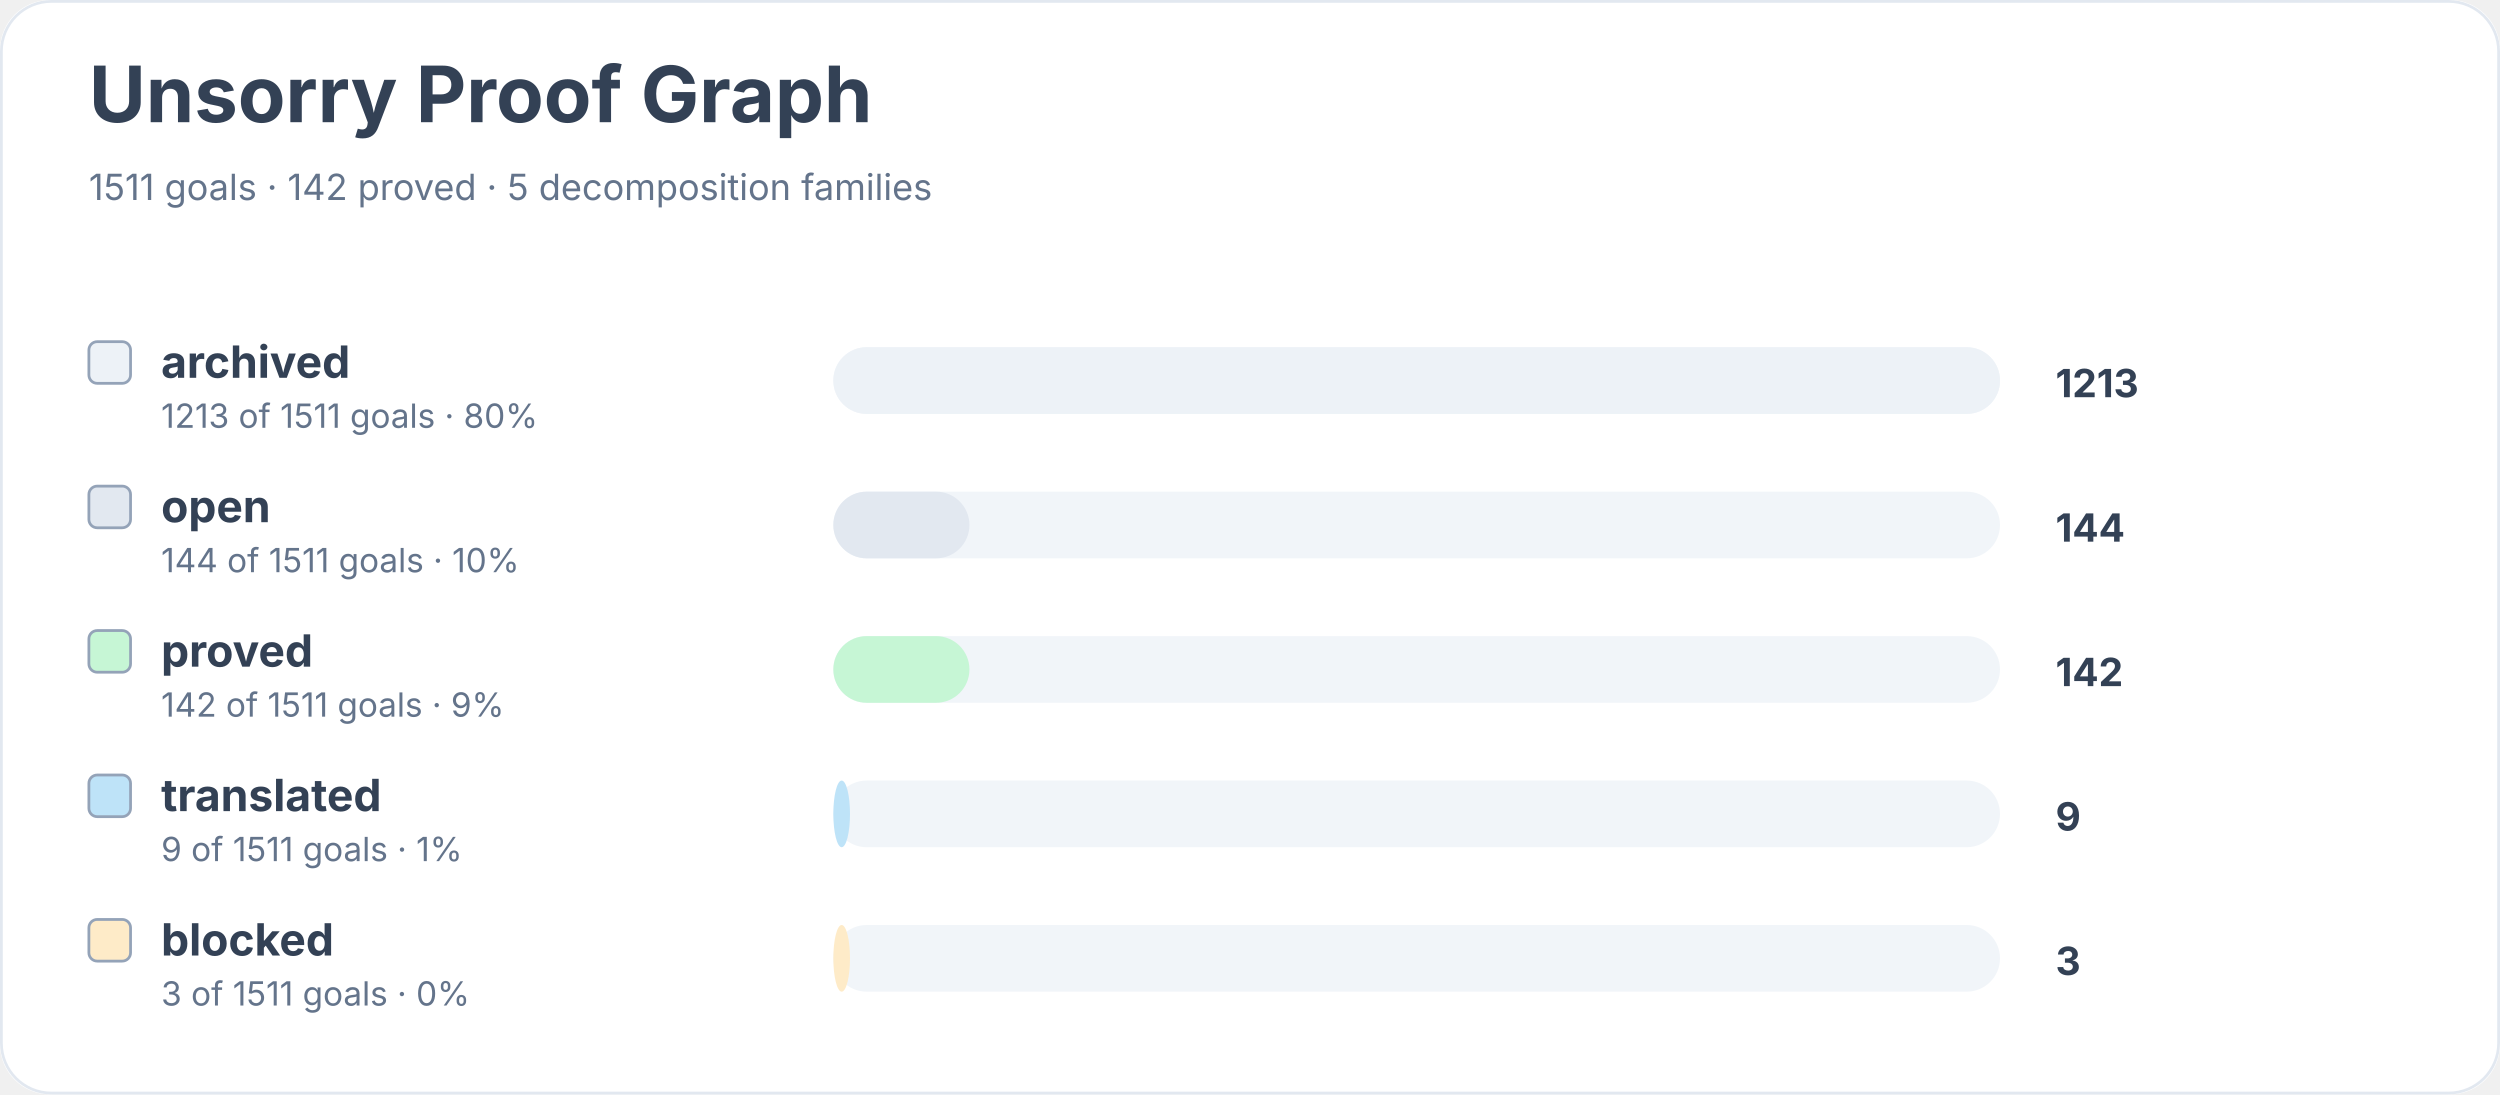
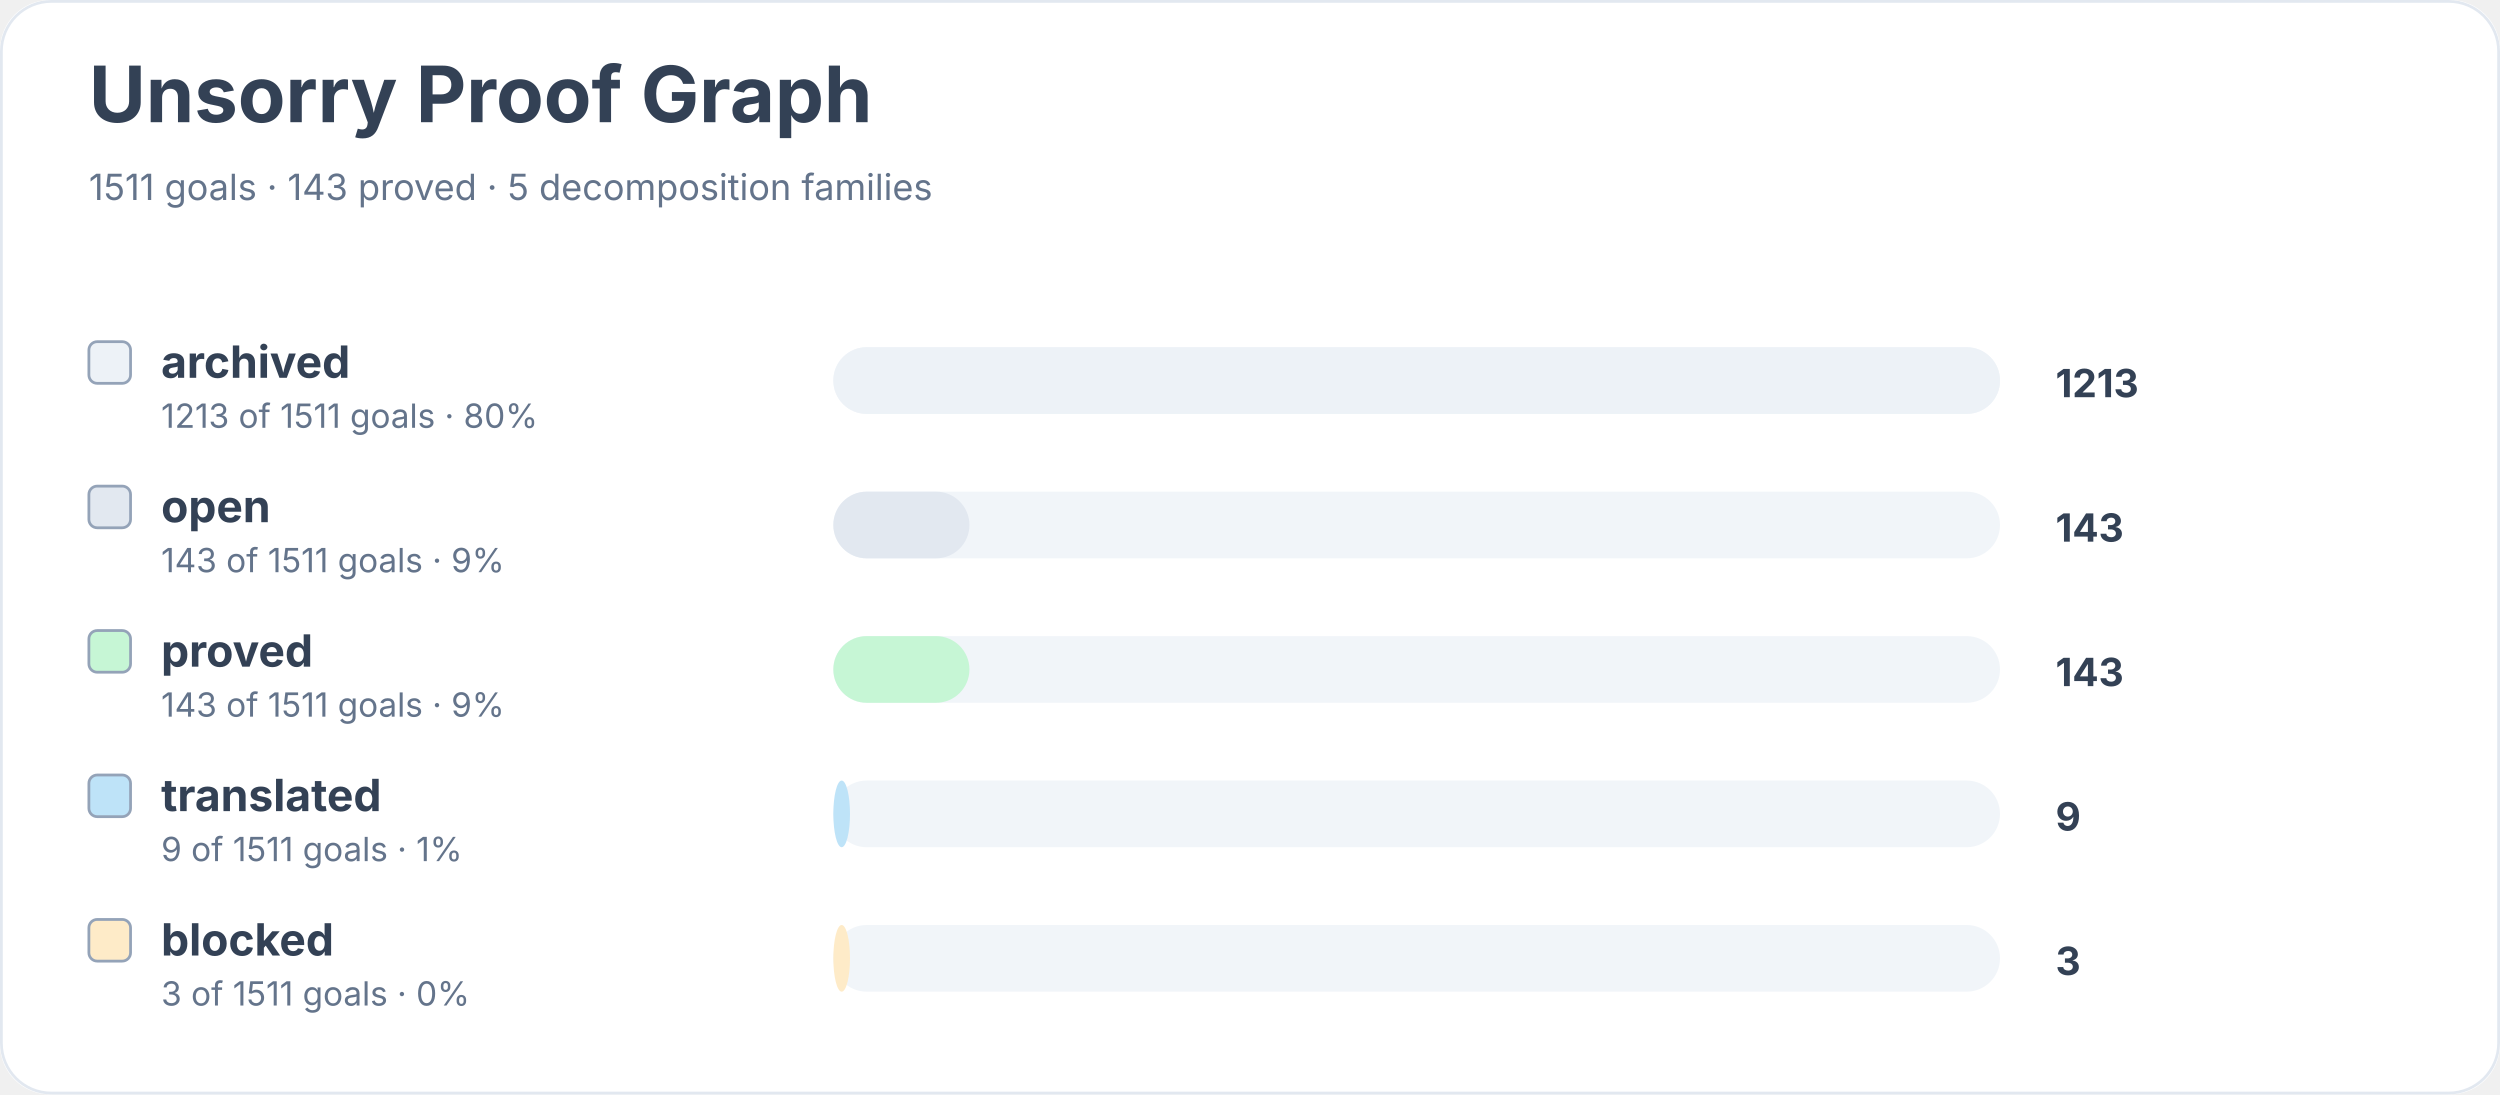
<svg xmlns="http://www.w3.org/2000/svg" width="900" height="394" viewBox="0 0 900 394" role="img" aria-labelledby="title desc">
  <rect width="900" height="100%" rx="18" fill="#ffffff" />
  <rect x="0.5" y="0.5" width="899" height="393" rx="18" fill="none" stroke="#e2e8f0" />
  <text x="32" y="44" font-family="Inter, system-ui, sans-serif" font-size="28" font-weight="700" fill="#334155">Unsorry Proof Graph</text>
-   <text x="32" y="72" font-family="Inter, system-ui, sans-serif" font-size="13" fill="#64748b">1511 goals · 142 proved · 5 decomposition families</text>
+   <text x="32" y="72" font-family="Inter, system-ui, sans-serif" font-size="13" fill="#64748b">1511 goals · 143 proved · 5 decomposition families</text>
  <rect x="32" y="123" width="15" height="15" rx="3" fill="#edf2f7" stroke="#94a3b8" />
  <text x="58" y="136" font-family="Inter, system-ui, sans-serif" font-size="16" font-weight="650" fill="#334155">archived</text>
  <text x="58" y="154" font-family="Inter, system-ui, sans-serif" font-size="12" fill="#64748b">1213 of 1511 goals · 80%</text>
  <rect x="300" y="125" width="420" height="24" rx="12" fill="#f1f5f9" />
  <rect x="300" y="125" width="420" height="24" rx="12" fill="#edf2f7" />
  <text x="740" y="143" font-family="Inter, system-ui, sans-serif" font-size="14" font-weight="700" fill="#334155">1213</text>
  <rect x="32" y="175" width="15" height="15" rx="3" fill="#e2e8f0" stroke="#94a3b8" />
  <text x="58" y="188" font-family="Inter, system-ui, sans-serif" font-size="16" font-weight="650" fill="#334155">open</text>
-   <text x="58" y="206" font-family="Inter, system-ui, sans-serif" font-size="12" fill="#64748b">144 of 1511 goals · 10%</text>
+   <text x="58" y="206" font-family="Inter, system-ui, sans-serif" font-size="12" fill="#64748b">143 of 1511 goals · 9%</text>
  <rect x="300" y="177" width="420" height="24" rx="12" fill="#f1f5f9" />
  <rect x="300" y="177" width="49" height="24" rx="12" fill="#e2e8f0" />
-   <text x="740" y="195" font-family="Inter, system-ui, sans-serif" font-size="14" font-weight="700" fill="#334155">144</text>
+   <text x="740" y="195" font-family="Inter, system-ui, sans-serif" font-size="14" font-weight="700" fill="#334155">143</text>
  <rect x="32" y="227" width="15" height="15" rx="3" fill="#c6f6d5" stroke="#94a3b8" />
  <text x="58" y="240" font-family="Inter, system-ui, sans-serif" font-size="16" font-weight="650" fill="#334155">proved</text>
-   <text x="58" y="258" font-family="Inter, system-ui, sans-serif" font-size="12" fill="#64748b">142 of 1511 goals · 9%</text>
+   <text x="58" y="258" font-family="Inter, system-ui, sans-serif" font-size="12" fill="#64748b">143 of 1511 goals · 9%</text>
  <rect x="300" y="229" width="420" height="24" rx="12" fill="#f1f5f9" />
  <rect x="300" y="229" width="49" height="24" rx="12" fill="#c6f6d5" />
-   <text x="740" y="247" font-family="Inter, system-ui, sans-serif" font-size="14" font-weight="700" fill="#334155">142</text>
+   <text x="740" y="247" font-family="Inter, system-ui, sans-serif" font-size="14" font-weight="700" fill="#334155">143</text>
  <rect x="32" y="279" width="15" height="15" rx="3" fill="#bee3f8" stroke="#94a3b8" />
  <text x="58" y="292" font-family="Inter, system-ui, sans-serif" font-size="16" font-weight="650" fill="#334155">translated</text>
  <text x="58" y="310" font-family="Inter, system-ui, sans-serif" font-size="12" fill="#64748b">9 of 1511 goals · 1%</text>
  <rect x="300" y="281" width="420" height="24" rx="12" fill="#f1f5f9" />
  <rect x="300" y="281" width="6" height="24" rx="12" fill="#bee3f8" />
  <text x="740" y="299" font-family="Inter, system-ui, sans-serif" font-size="14" font-weight="700" fill="#334155">9</text>
  <rect x="32" y="331" width="15" height="15" rx="3" fill="#feebc8" stroke="#94a3b8" />
  <text x="58" y="344" font-family="Inter, system-ui, sans-serif" font-size="16" font-weight="650" fill="#334155">blocked</text>
  <text x="58" y="362" font-family="Inter, system-ui, sans-serif" font-size="12" fill="#64748b">3 of 1511 goals · 0%</text>
  <rect x="300" y="333" width="420" height="24" rx="12" fill="#f1f5f9" />
  <rect x="300" y="333" width="6" height="24" rx="12" fill="#feebc8" />
  <text x="740" y="351" font-family="Inter, system-ui, sans-serif" font-size="14" font-weight="700" fill="#334155">3</text>
</svg>
